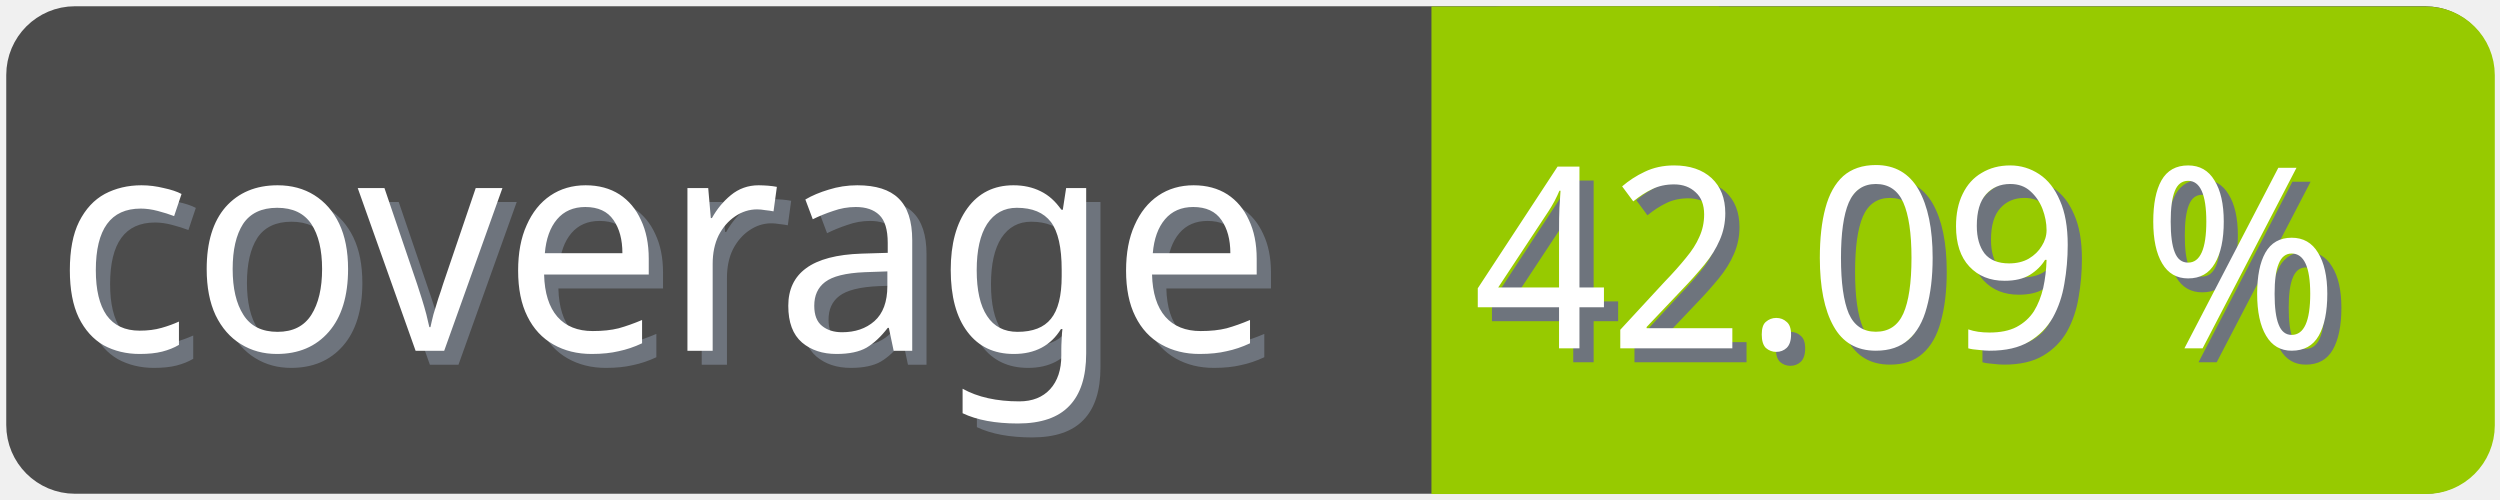
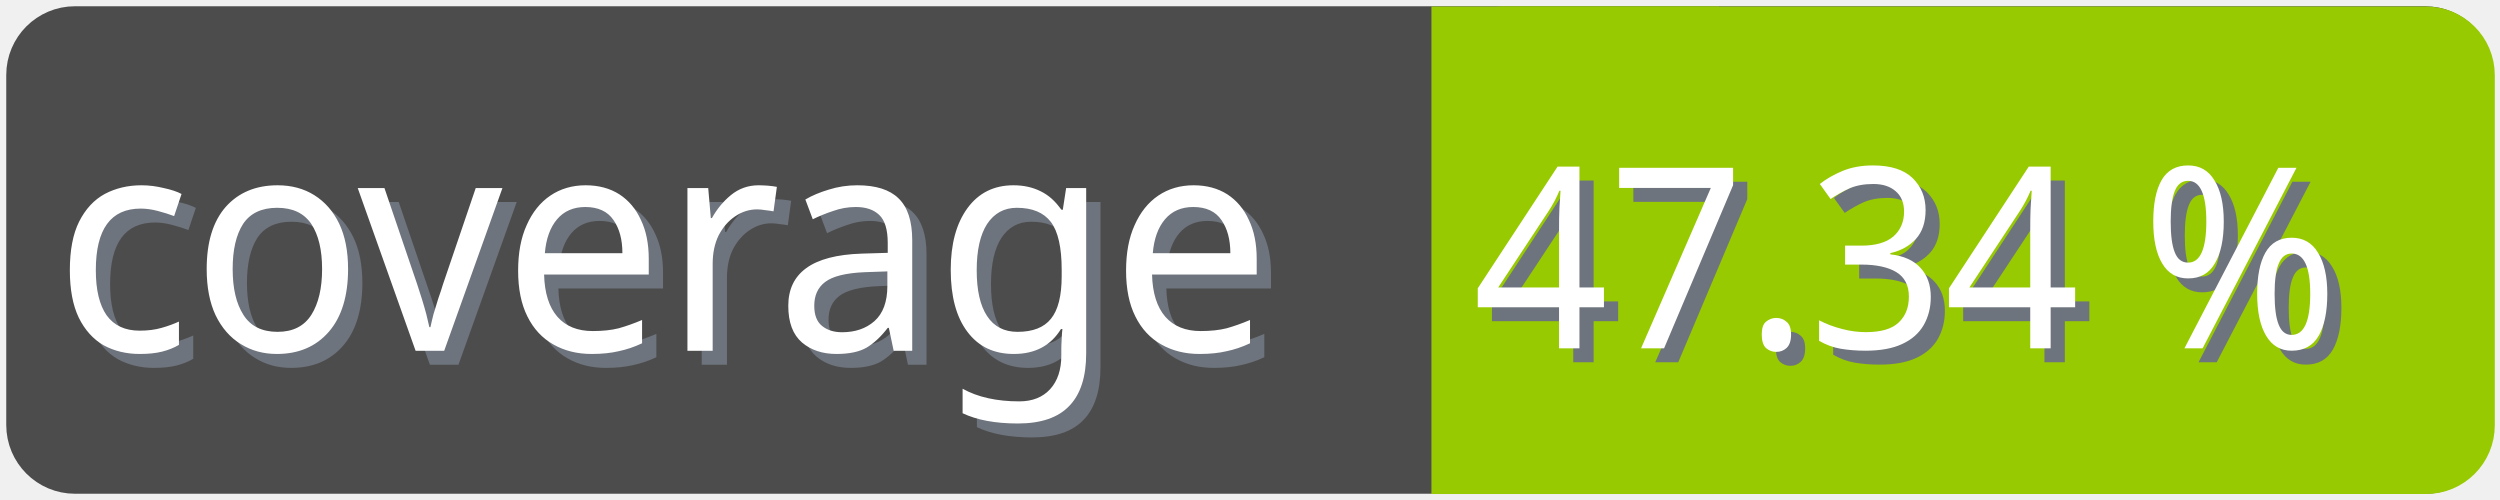
<svg xmlns="http://www.w3.org/2000/svg" width="100" height="20">
  <g>
    <rect fill="none" id="canvas_background" height="22" width="102" y="-1" x="-1" />
  </g>
  <g>
    <rect rx="2" id="svg_1" height="18" width="98" y="1" x="1" stroke-width="1.5" stroke="#4c4c4c" fill="#4c4c4c" />
    <text transform="matrix(0.95, 0, 0, 1.01133, 0.0809801, -0.0237383)" font-weight="normal" xml:space="preserve" text-anchor="start" font-family="'Trebuchet MS', Gadget, sans-serif" font-size="12" id="svg_8" y="14.45" x="2.8" stroke-width="0" stroke="#4c4c4c" fill="#6e747d">coverage</text>
    <text transform="matrix(0.95, 0, 0, 1.01133, 0.0809801, -0.0237383)" font-weight="normal" xml:space="preserve" text-anchor="start" font-family="'Trebuchet MS', Gadget, sans-serif" font-size="12" id="svg_3" y="13.9" x="2.2" stroke-width="0" stroke="#4c4c4c" fill="#ffffff">coverage</text>
    <rect rx="2" id="svg_5" height="18" width="40.905" y="1.011" x="58.137" stroke-width="1.5" stroke="#97ca00" fill="#97ca00" />
    <rect id="svg_7" height="18" width="10" y="1.011" x="58.008" stroke-width="1.5" stroke="#97ca00" fill="#97ca00" />
-     <text transform="matrix(0.95, 0, 0, 1.01133, 0.0809801, -0.0237383)" font-weight="normal" xml:space="preserve" text-anchor="end" font-family="'Trebuchet MS', Gadget, sans-serif" font-size="10" id="svg_10" y="14.35" x="99" stroke-width="0" stroke="#4c4c4c" fill="#6e747d">42.09 %</text>
-     <text transform="matrix(0.95, 0, 0, 1.01133, 0.0809801, -0.0237383)" font-weight="normal" xml:space="preserve" text-anchor="end" font-family="'Trebuchet MS', Gadget, sans-serif" font-size="10" id="svg_9" y="13.8" x="98.4" stroke-width="0" stroke="#4c4c4c" fill="#ffffff">42.09 %</text>
+     <text transform="matrix(0.95, 0, 0, 1.01133, 0.0809801, -0.0237383)" font-weight="normal" xml:space="preserve" text-anchor="end" font-family="'Trebuchet MS', Gadget, sans-serif" font-size="10" id="svg_10" y="14.35" x="99" stroke-width="0" stroke="#4c4c4c" fill="#6e747d">47.34 %</text>
+     <text transform="matrix(0.95, 0, 0, 1.01133, 0.0809801, -0.0237383)" font-weight="normal" xml:space="preserve" text-anchor="end" font-family="'Trebuchet MS', Gadget, sans-serif" font-size="10" id="svg_9" y="13.8" x="98.4" stroke-width="0" stroke="#4c4c4c" fill="#ffffff">47.34 %</text>
  </g>
</svg>
